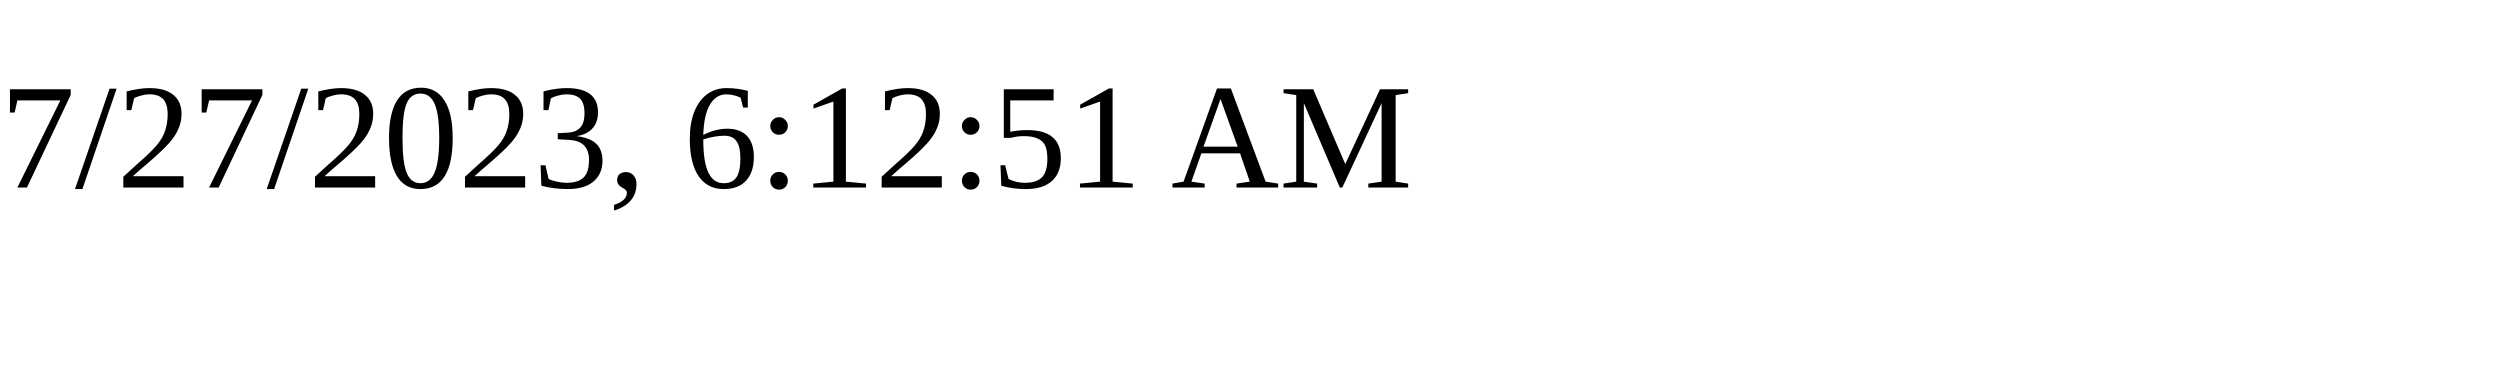
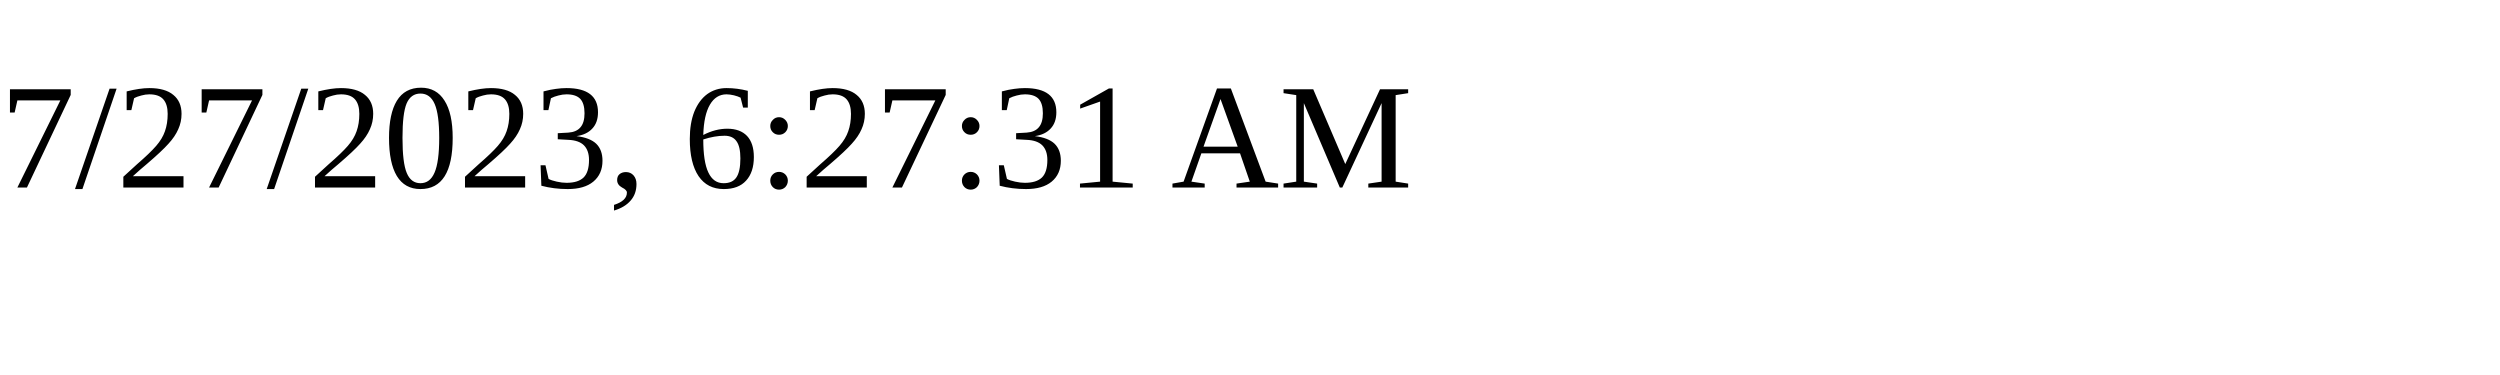
<svg xmlns="http://www.w3.org/2000/svg" height="30" width="200">
-   <text x="0" y="15">7/27/2023, 6:12:51 AM</text>
+   <text x="0" y="15">7/27/2023, 6:27:31 AM</text>
</svg>
